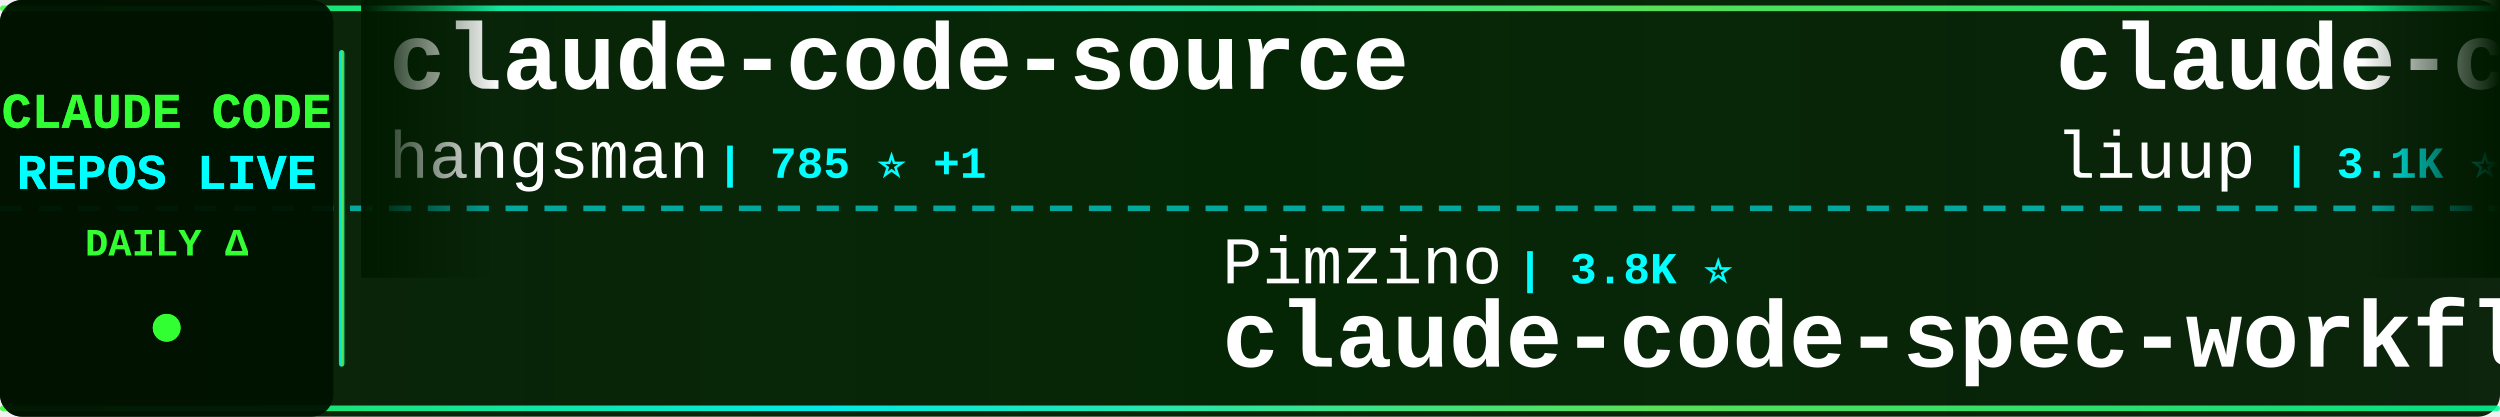
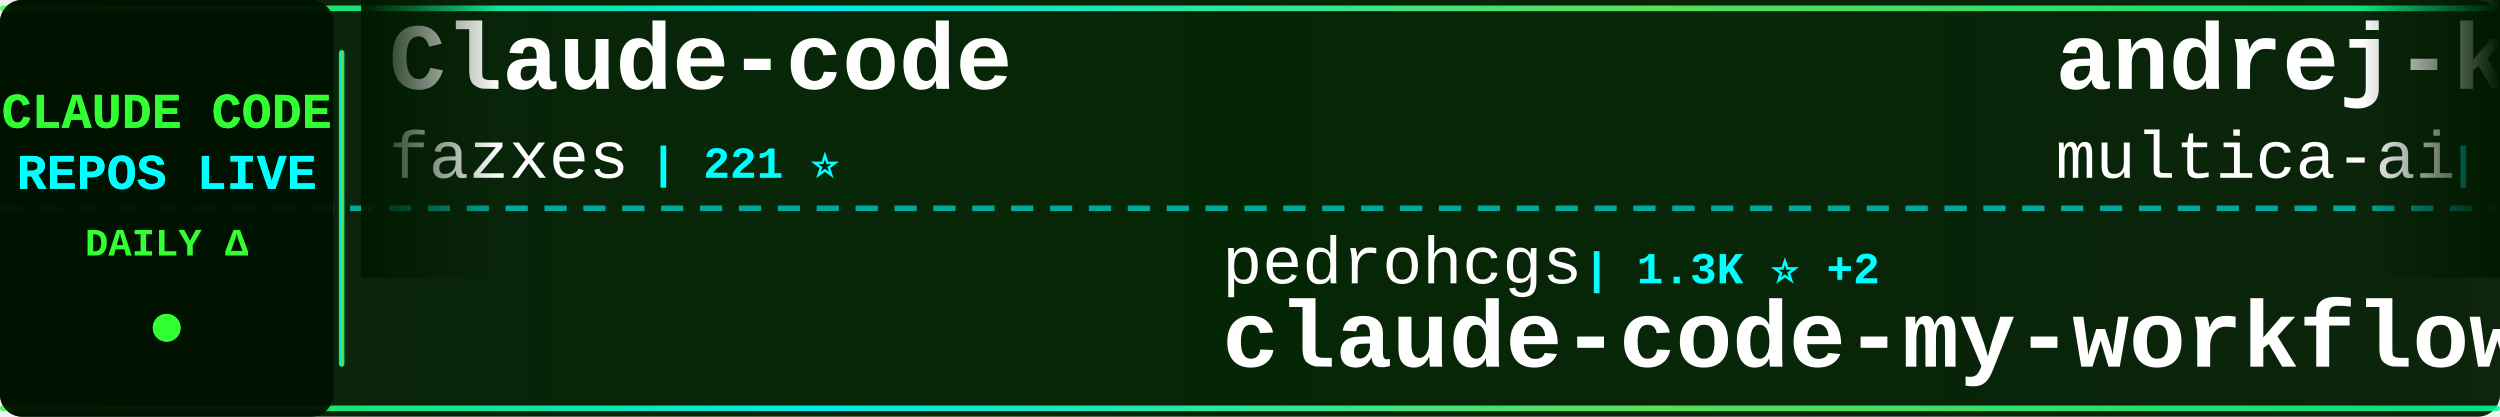
<svg xmlns="http://www.w3.org/2000/svg" width="900" height="150">
  <defs>
    <linearGradient id="tickerBg" x1="0%" y1="0%" x2="100%" y2="0%">
      <stop offset="0%" style="stop-color:#001a00;stop-opacity:0.95" />
      <stop offset="50%" style="stop-color:#002200;stop-opacity:0.98" />
      <stop offset="100%" style="stop-color:#001a00;stop-opacity:0.95" />
    </linearGradient>
    <linearGradient id="borderGrad" x1="0%" y1="0%" x2="100%" y2="0%">
      <stop offset="0%" style="stop-color:#33ff33;stop-opacity:0.85">
        <animate attributeName="stop-opacity" values="0.85;1;0.85" dur="2s" repeatCount="indefinite" />
      </stop>
      <stop offset="33%" style="stop-color:#00ffff;stop-opacity:0.9">
        <animate attributeName="stop-opacity" values="0.9;1;0.9" dur="2.2s" repeatCount="indefinite" />
      </stop>
      <stop offset="66%" style="stop-color:#66ff66;stop-opacity:0.85">
        <animate attributeName="stop-opacity" values="0.85;1;0.85" dur="1.8s" repeatCount="indefinite" />
      </stop>
      <stop offset="100%" style="stop-color:#00ff99;stop-opacity:0.85">
        <animate attributeName="stop-opacity" values="0.85;1;0.85" dur="2s" repeatCount="indefinite" />
      </stop>
    </linearGradient>
    <filter id="textGlow">
      <feGaussianBlur stdDeviation="0.1" result="coloredBlur" />
      <feMerge>
        <feMergeNode in="coloredBlur" />
        <feMergeNode in="SourceGraphic" />
      </feMerge>
    </filter>
    <filter id="metricGlow">
      <feGaussianBlur stdDeviation="0.2" result="coloredBlur" />
      <feMerge>
        <feMergeNode in="coloredBlur" />
        <feMergeNode in="SourceGraphic" />
      </feMerge>
    </filter>
    <linearGradient id="leftFade" x1="0%" y1="0%" x2="100%" y2="0%">
      <stop offset="0%" style="stop-color:#001a00;stop-opacity:1" />
      <stop offset="100%" style="stop-color:#001a00;stop-opacity:0" />
    </linearGradient>
    <linearGradient id="rightFade" x1="0%" y1="0%" x2="100%" y2="0%">
      <stop offset="0%" style="stop-color:#001a00;stop-opacity:0" />
      <stop offset="100%" style="stop-color:#001a00;stop-opacity:1" />
    </linearGradient>
  </defs>
  <rect width="900" height="150" fill="url(#tickerBg)" rx="8" />
  <rect x="0" y="2" width="900" height="2" fill="url(#borderGrad)" rx="1" />
  <rect x="0" y="146" width="900" height="2" fill="url(#borderGrad)" rx="1" />
  <line x1="0" y1="75" x2="900" y2="75" stroke="#00ffff" stroke-width="2" stroke-dasharray="8 6" opacity="0.6" />
  <rect x="0" y="0" width="120" height="150" fill="#001100" opacity="0.95" rx="8" />
  <text x="60" y="46" font-family="'Courier New', monospace" font-size="18" font-weight="bold" fill="#33ff33" text-anchor="middle" filter="url(#textGlow)">
    CLAUDE CODE
  </text>
  <text x="60" y="68" font-family="'Courier New', monospace" font-size="18" font-weight="bold" fill="#00ffff" text-anchor="middle" filter="url(#textGlow)">
    REPOS LIVE
  </text>
  <text x="60" y="92" font-family="'Courier New', monospace" font-size="14" font-weight="bold" fill="#33ff33" text-anchor="middle">
    DAILY Δ
  </text>
  <circle cx="60" cy="118" r="5" fill="#33ff33" filter="url(#metricGlow)">
    <animate attributeName="r" values="4;6;4" dur="1.5s" repeatCount="indefinite" />
    <animate attributeName="opacity" values="0.6;1;0.6" dur="1.5s" repeatCount="indefinite" />
  </circle>
  <rect x="122" y="18" width="2" height="114" fill="url(#borderGrad)" rx="1" />
  <clipPath id="tickerClip">
    <rect x="130" y="0" width="770" height="150" />
  </clipPath>
  <g clip-path="url(#tickerClip)">
    <g id="tickerItems">
      <animateTransform attributeName="transform" attributeType="XML" type="translate" from="0 0" to="-3000 0" dur="54s" repeatCount="indefinite" />
      <g transform="translate(0, 0)">
-         <text x="140" y="32" font-family="'Courier New', monospace" font-size="34" font-weight="bold" fill="#ffffff">claude-code-source</text>
-         <text x="140" y="64" font-family="'Courier New', monospace" font-size="24" font-weight="normal" fill="#ffffff" opacity="1.0">hangsman</text>
-         <text x="258" y="64" font-family="'Courier New', monospace" font-size="16" font-weight="bold" fill="#00ffff"> | 785 ⭐ +1</text>
+         <text x="140" y="32" font-family="'Courier New', monospace" font-size="34" font-weight="bold" fill="#ffffff">Claude-code</text>
+         <text x="140" y="64" font-family="'Courier New', monospace" font-size="24" font-weight="normal" fill="#ffffff" opacity="1.0">fazxes</text>
+         <text x="234" y="64" font-family="'Courier New', monospace" font-size="16" font-weight="bold" fill="#00ffff"> | 221 ⭐</text>
      </g>
      <g transform="translate(300, 0)">
-         <text x="140" y="102" font-family="'Courier New', monospace" font-size="24" font-weight="normal" fill="#ffffff" opacity="1.0">Pimzino</text>
-         <text x="246" y="102" font-family="'Courier New', monospace" font-size="16" font-weight="bold" fill="#00ffff"> | 3.8K ⭐</text>
-         <text x="140" y="132" font-family="'Courier New', monospace" font-size="34" font-weight="bold" fill="#ffffff">claude-code-spec-workflo...</text>
+         <text x="140" y="102" font-family="'Courier New', monospace" font-size="24" font-weight="normal" fill="#ffffff" opacity="1.0">pedrohcgs</text>
+         <text x="270" y="102" font-family="'Courier New', monospace" font-size="16" font-weight="bold" fill="#00ffff"> | 1.3K ⭐ +2</text>
+         <text x="140" y="132" font-family="'Courier New', monospace" font-size="34" font-weight="bold" fill="#ffffff">claude-code-my-workflow</text>
      </g>
      <g transform="translate(600, 0)">
-         <text x="140" y="32" font-family="'Courier New', monospace" font-size="34" font-weight="bold" fill="#ffffff">claude-code-analysis</text>
-         <text x="140" y="64" font-family="'Courier New', monospace" font-size="24" font-weight="normal" fill="#ffffff" opacity="1.0">liuup</text>
-         <text x="222" y="64" font-family="'Courier New', monospace" font-size="16" font-weight="bold" fill="#00ffff"> | 3.1K ⭐ +22</text>
+         <text x="140" y="32" font-family="'Courier New', monospace" font-size="34" font-weight="bold" fill="#ffffff">andrej-karpathy-skills</text>
+         <text x="140" y="64" font-family="'Courier New', monospace" font-size="24" font-weight="normal" fill="#ffffff" opacity="1.0">multica-ai</text>
+         <text x="282" y="64" font-family="'Courier New', monospace" font-size="16" font-weight="bold" fill="#00ffff"> | 174.4K ⭐ +614</text>
      </g>
      <g transform="translate(900, 0)">
-         <text x="140" y="102" font-family="'Courier New', monospace" font-size="24" font-weight="normal" fill="#ffffff" opacity="1.0">oboard</text>
-         <text x="234" y="102" font-family="'Courier New', monospace" font-size="16" font-weight="bold" fill="#00ffff"> | 3.2K ⭐ +1</text>
-         <text x="140" y="132" font-family="'Courier New', monospace" font-size="34" font-weight="bold" fill="#ffffff">claude-code-rev</text>
+         <text x="140" y="102" font-family="'Courier New', monospace" font-size="24" font-weight="normal" fill="#ffffff" opacity="1.0">feiskyer</text>
+         <text x="258" y="102" font-family="'Courier New', monospace" font-size="16" font-weight="bold" fill="#00ffff"> | 1.6K ⭐ +1</text>
+         <text x="140" y="132" font-family="'Courier New', monospace" font-size="34" font-weight="bold" fill="#ffffff">claude-code-settings</text>
      </g>
      <g transform="translate(1200, 0)">
-         <text x="140" y="32" font-family="'Courier New', monospace" font-size="34" font-weight="bold" fill="#ffffff">claude-code</text>
-         <text x="140" y="64" font-family="'Courier New', monospace" font-size="24" font-weight="normal" fill="#ffffff" opacity="1.0">alex000kim</text>
-         <text x="282" y="64" font-family="'Courier New', monospace" font-size="16" font-weight="bold" fill="#00ffff"> | 227 ⭐</text>
+         <text x="140" y="32" font-family="'Courier New', monospace" font-size="34" font-weight="bold" fill="#ffffff">claude-code-reverse</text>
+         <text x="140" y="64" font-family="'Courier New', monospace" font-size="24" font-weight="normal" fill="#ffffff" opacity="1.0">Yuyz0112</text>
+         <text x="258" y="64" font-family="'Courier New', monospace" font-size="16" font-weight="bold" fill="#00ffff"> | 2.4K ⭐ +1</text>
      </g>
      <g transform="translate(1500, 0)">
-         <text x="140" y="102" font-family="'Courier New', monospace" font-size="24" font-weight="normal" fill="#ffffff" opacity="1.0">SeemSeam</text>
-         <text x="258" y="102" font-family="'Courier New', monospace" font-size="16" font-weight="bold" fill="#00ffff"> | 3.0K ⭐ +16</text>
-         <text x="140" y="132" font-family="'Courier New', monospace" font-size="34" font-weight="bold" fill="#ffffff">claude_codex_bridge</text>
+         <text x="140" y="102" font-family="'Courier New', monospace" font-size="24" font-weight="normal" fill="#ffffff" opacity="1.0">chauncygu</text>
+         <text x="270" y="102" font-family="'Courier New', monospace" font-size="16" font-weight="bold" fill="#00ffff"> | 2.6K ⭐ +7</text>
+         <text x="140" y="132" font-family="'Courier New', monospace" font-size="34" font-weight="bold" fill="#ffffff">collection-claude-code-s...</text>
      </g>
      <g transform="translate(1800, 0)">
        <text x="140" y="32" font-family="'Courier New', monospace" font-size="34" font-weight="bold" fill="#ffffff">claude-code</text>
-         <text x="140" y="64" font-family="'Courier New', monospace" font-size="24" font-weight="normal" fill="#ffffff" opacity="1.0">freestylefly</text>
-         <text x="306" y="64" font-family="'Courier New', monospace" font-size="16" font-weight="bold" fill="#00ffff"> | 126 ⭐</text>
+         <text x="140" y="64" font-family="'Courier New', monospace" font-size="24" font-weight="normal" fill="#ffffff" opacity="1.0">xorespesp</text>
+         <text x="270" y="64" font-family="'Courier New', monospace" font-size="16" font-weight="bold" fill="#00ffff"> | 227 ⭐ +1</text>
      </g>
      <g transform="translate(2100, 0)">
-         <text x="140" y="102" font-family="'Courier New', monospace" font-size="24" font-weight="normal" fill="#ffffff" opacity="1.0">lorryjovens-hub</text>
-         <text x="342" y="102" font-family="'Courier New', monospace" font-size="16" font-weight="bold" fill="#00ffff"> | 1.6K ⭐ +3</text>
-         <text x="140" y="132" font-family="'Courier New', monospace" font-size="34" font-weight="bold" fill="#ffffff">claude-code-rust</text>
+         <text x="140" y="102" font-family="'Courier New', monospace" font-size="24" font-weight="normal" fill="#ffffff" opacity="1.0">Onewon</text>
+         <text x="234" y="102" font-family="'Courier New', monospace" font-size="16" font-weight="bold" fill="#00ffff"> | 182 ⭐</text>
+         <text x="140" y="132" font-family="'Courier New', monospace" font-size="34" font-weight="bold" fill="#ffffff">claude-code</text>
      </g>
      <g transform="translate(2400, 0)">
-         <text x="140" y="32" font-family="'Courier New', monospace" font-size="34" font-weight="bold" fill="#ffffff">claude-code-sourcemap</text>
-         <text x="140" y="64" font-family="'Courier New', monospace" font-size="24" font-weight="normal" fill="#ffffff" opacity="1.0">ChinaSiro</text>
-         <text x="270" y="64" font-family="'Courier New', monospace" font-size="16" font-weight="bold" fill="#00ffff"> | 9.4K ⭐ +9</text>
+         <text x="140" y="32" font-family="'Courier New', monospace" font-size="34" font-weight="bold" fill="#ffffff">claude-code-from-source</text>
+         <text x="140" y="64" font-family="'Courier New', monospace" font-size="24" font-weight="normal" fill="#ffffff" opacity="1.0">alejandrobalderas</text>
+         <text x="366" y="64" font-family="'Courier New', monospace" font-size="16" font-weight="bold" fill="#00ffff"> | 2.2K ⭐ +1</text>
      </g>
      <g transform="translate(2700, 0)">
-         <text x="140" y="102" font-family="'Courier New', monospace" font-size="24" font-weight="normal" fill="#ffffff" opacity="1.0">darcyegb</text>
-         <text x="258" y="102" font-family="'Courier New', monospace" font-size="16" font-weight="bold" fill="#00ffff"> | 722 ⭐ +3</text>
-         <text x="140" y="132" font-family="'Courier New', monospace" font-size="34" font-weight="bold" fill="#ffffff">ClaudeCodeAgents</text>
+         <text x="140" y="102" font-family="'Courier New', monospace" font-size="24" font-weight="normal" fill="#ffffff" opacity="1.0">jqueryscript</text>
+         <text x="306" y="102" font-family="'Courier New', monospace" font-size="16" font-weight="bold" fill="#00ffff"> | 423 ⭐ +3</text>
+         <text x="140" y="132" font-family="'Courier New', monospace" font-size="34" font-weight="bold" fill="#ffffff">awesome-claude-code</text>
      </g>
      <g transform="translate(3000, 0)">
-         <text x="140" y="32" font-family="'Courier New', monospace" font-size="34" font-weight="bold" fill="#ffffff">claude-code-source</text>
-         <text x="140" y="64" font-family="'Courier New', monospace" font-size="24" font-weight="normal" fill="#ffffff" opacity="1.0">hangsman</text>
-         <text x="258" y="64" font-family="'Courier New', monospace" font-size="16" font-weight="bold" fill="#00ffff"> | 785 ⭐ +1</text>
+         <text x="140" y="32" font-family="'Courier New', monospace" font-size="34" font-weight="bold" fill="#ffffff">Claude-code</text>
+         <text x="140" y="64" font-family="'Courier New', monospace" font-size="24" font-weight="normal" fill="#ffffff" opacity="1.0">fazxes</text>
+         <text x="234" y="64" font-family="'Courier New', monospace" font-size="16" font-weight="bold" fill="#00ffff"> | 221 ⭐</text>
      </g>
      <g transform="translate(3300, 0)">
-         <text x="140" y="102" font-family="'Courier New', monospace" font-size="24" font-weight="normal" fill="#ffffff" opacity="1.0">Pimzino</text>
-         <text x="246" y="102" font-family="'Courier New', monospace" font-size="16" font-weight="bold" fill="#00ffff"> | 3.8K ⭐</text>
-         <text x="140" y="132" font-family="'Courier New', monospace" font-size="34" font-weight="bold" fill="#ffffff">claude-code-spec-workflo...</text>
+         <text x="140" y="102" font-family="'Courier New', monospace" font-size="24" font-weight="normal" fill="#ffffff" opacity="1.0">pedrohcgs</text>
+         <text x="270" y="102" font-family="'Courier New', monospace" font-size="16" font-weight="bold" fill="#00ffff"> | 1.3K ⭐ +2</text>
+         <text x="140" y="132" font-family="'Courier New', monospace" font-size="34" font-weight="bold" fill="#ffffff">claude-code-my-workflow</text>
      </g>
      <g transform="translate(3600, 0)">
-         <text x="140" y="32" font-family="'Courier New', monospace" font-size="34" font-weight="bold" fill="#ffffff">claude-code-analysis</text>
-         <text x="140" y="64" font-family="'Courier New', monospace" font-size="24" font-weight="normal" fill="#ffffff" opacity="1.0">liuup</text>
-         <text x="222" y="64" font-family="'Courier New', monospace" font-size="16" font-weight="bold" fill="#00ffff"> | 3.1K ⭐ +22</text>
+         <text x="140" y="32" font-family="'Courier New', monospace" font-size="34" font-weight="bold" fill="#ffffff">andrej-karpathy-skills</text>
+         <text x="140" y="64" font-family="'Courier New', monospace" font-size="24" font-weight="normal" fill="#ffffff" opacity="1.0">multica-ai</text>
+         <text x="282" y="64" font-family="'Courier New', monospace" font-size="16" font-weight="bold" fill="#00ffff"> | 174.4K ⭐ +614</text>
      </g>
      <g transform="translate(3900, 0)">
-         <text x="140" y="102" font-family="'Courier New', monospace" font-size="24" font-weight="normal" fill="#ffffff" opacity="1.0">oboard</text>
-         <text x="234" y="102" font-family="'Courier New', monospace" font-size="16" font-weight="bold" fill="#00ffff"> | 3.2K ⭐ +1</text>
-         <text x="140" y="132" font-family="'Courier New', monospace" font-size="34" font-weight="bold" fill="#ffffff">claude-code-rev</text>
+         <text x="140" y="102" font-family="'Courier New', monospace" font-size="24" font-weight="normal" fill="#ffffff" opacity="1.0">feiskyer</text>
+         <text x="258" y="102" font-family="'Courier New', monospace" font-size="16" font-weight="bold" fill="#00ffff"> | 1.6K ⭐ +1</text>
+         <text x="140" y="132" font-family="'Courier New', monospace" font-size="34" font-weight="bold" fill="#ffffff">claude-code-settings</text>
      </g>
    </g>
  </g>
  <rect x="130" y="0" width="50" height="100" fill="url(#leftFade)" />
  <rect x="850" y="0" width="50" height="100" fill="url(#rightFade)" />
</svg>
